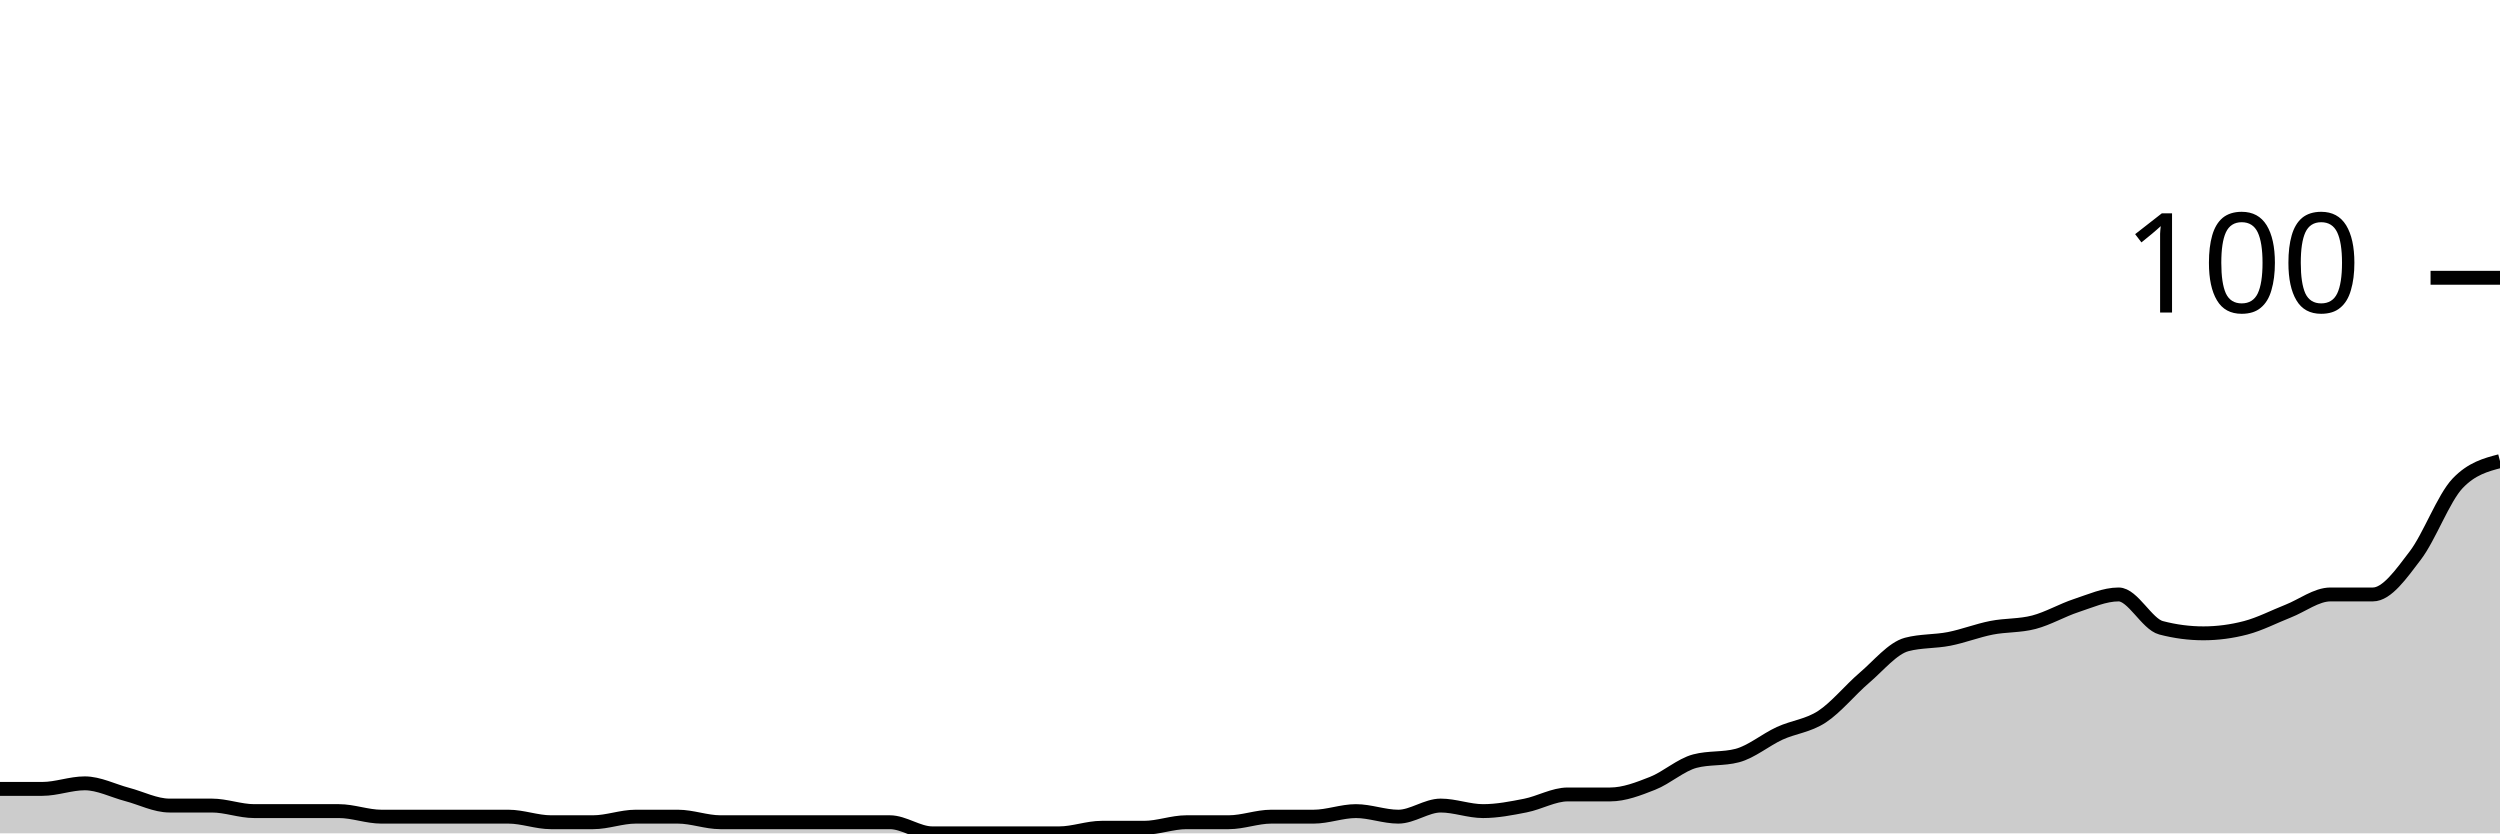
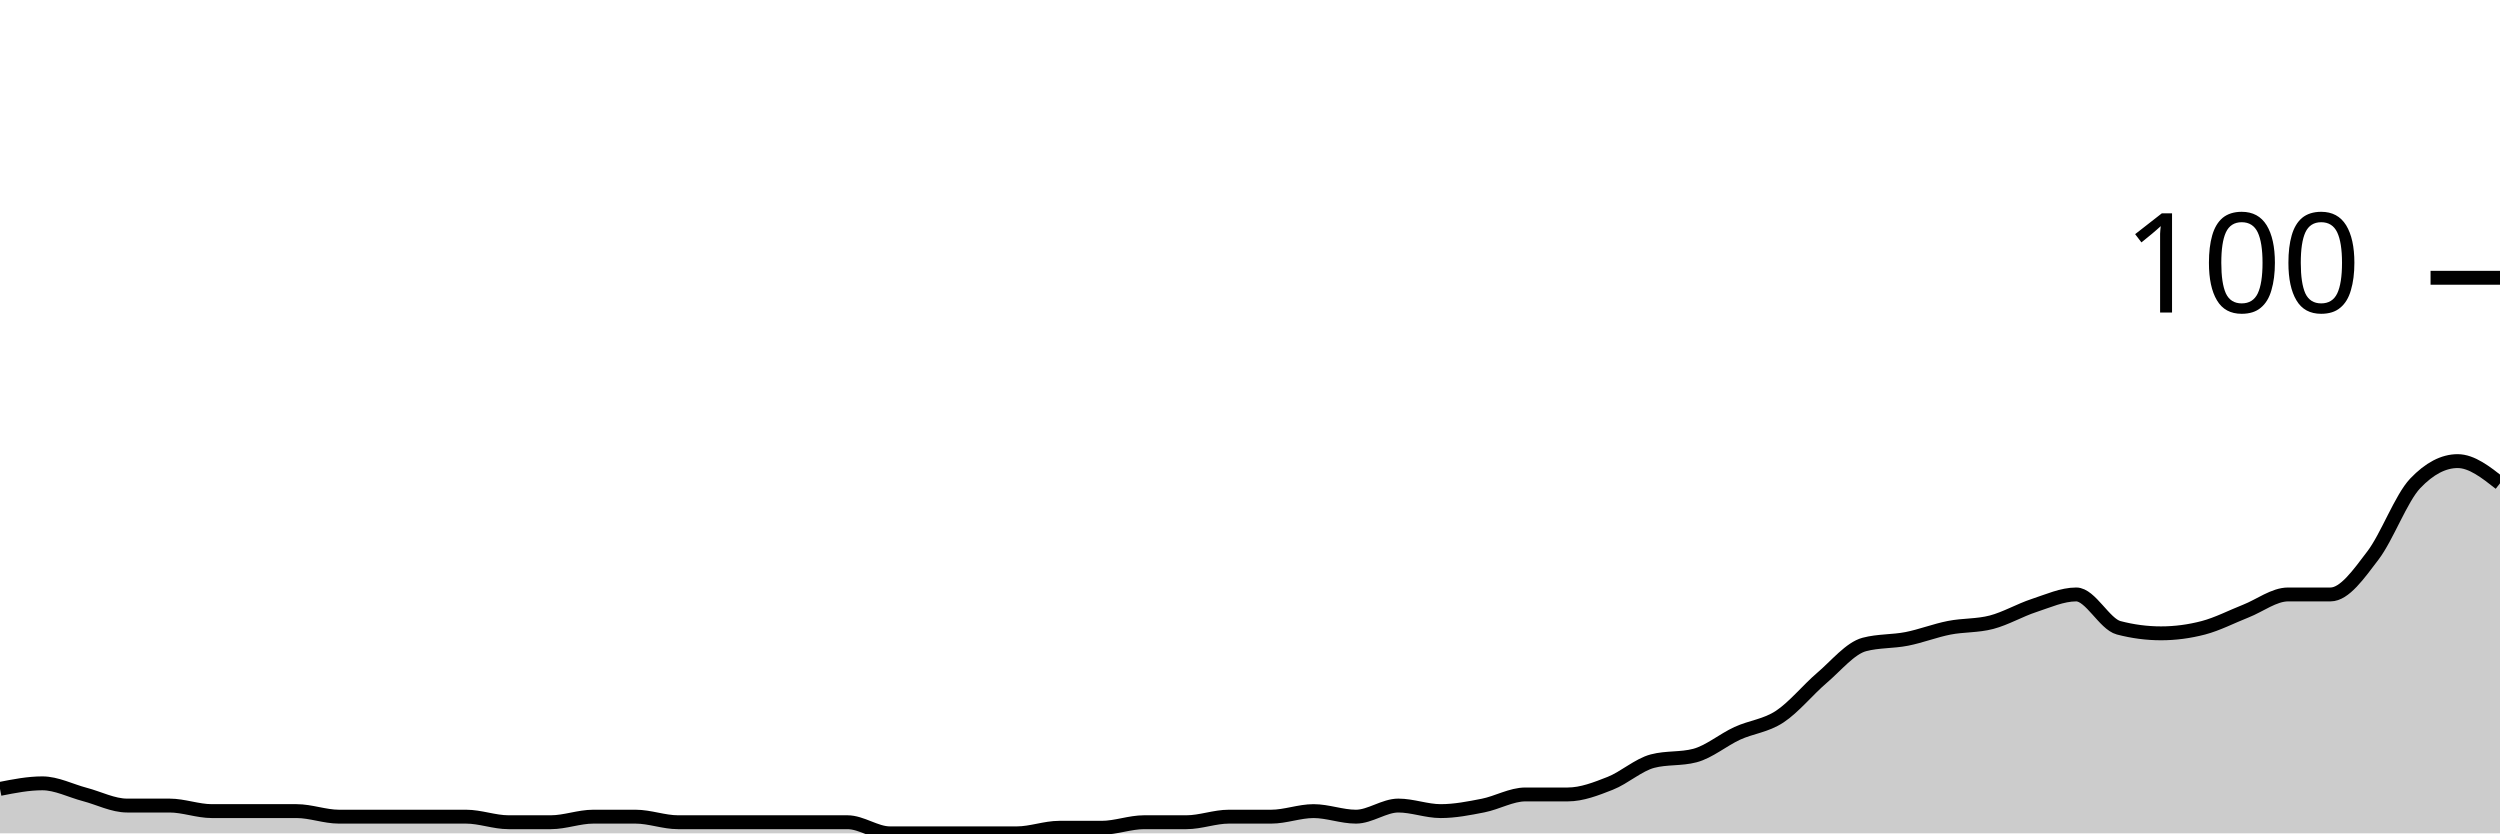
<svg xmlns="http://www.w3.org/2000/svg" viewBox="0 0 180 60">
  <g transform="translate(0,20)">
-     <path class="area" fill="rgba(0, 0, 0, 0.2)" d="M0,36.8C1.017,36.8,2.034,36.8,3.051,36.8C4.068,36.8,5.085,36.4,6.102,36.4C7.119,36.4,8.136,36.933,9.153,37.2C10.169,37.467,11.186,38,12.203,38C13.22,38,14.237,38,15.254,38C16.271,38,17.288,38.4,18.305,38.4C19.322,38.4,20.339,38.4,21.356,38.4C22.373,38.4,23.39,38.4,24.407,38.4C25.424,38.4,26.441,38.8,27.458,38.8C28.475,38.8,29.492,38.8,30.508,38.8C31.525,38.8,32.542,38.8,33.559,38.8C34.576,38.8,35.593,38.8,36.61,38.8C37.627,38.8,38.644,39.2,39.661,39.2C40.678,39.2,41.695,39.2,42.712,39.2C43.729,39.2,44.746,38.8,45.763,38.8C46.78,38.8,47.797,38.8,48.814,38.8C49.831,38.8,50.847,39.2,51.864,39.2C52.881,39.2,53.898,39.2,54.915,39.2C55.932,39.2,56.949,39.2,57.966,39.2C58.983,39.2,60,39.2,61.017,39.2C62.034,39.2,63.051,39.2,64.068,39.2C65.085,39.2,66.102,40,67.119,40C68.136,40,69.153,40,70.169,40C71.186,40,72.203,40,73.22,40C74.237,40,75.254,40,76.271,40C77.288,40,78.305,39.6,79.322,39.6C80.339,39.6,81.356,39.6,82.373,39.6C83.39,39.6,84.407,39.2,85.424,39.2C86.441,39.2,87.458,39.2,88.475,39.2C89.492,39.2,90.508,38.8,91.525,38.8C92.542,38.8,93.559,38.8,94.576,38.8C95.593,38.8,96.61,38.4,97.627,38.4C98.644,38.4,99.661,38.8,100.678,38.8C101.695,38.8,102.712,38,103.729,38C104.746,38,105.763,38.4,106.78,38.4C107.797,38.4,108.814,38.2,109.831,38C110.847,37.8,111.864,37.2,112.881,37.2C113.898,37.2,114.915,37.2,115.932,37.2C116.949,37.2,117.966,36.8,118.983,36.4C120,36,121.017,35.067,122.034,34.8C123.051,34.533,124.068,34.667,125.085,34.4C126.102,34.133,127.119,33.267,128.136,32.8C129.153,32.333,130.169,32.267,131.186,31.6C132.203,30.933,133.22,29.667,134.237,28.8C135.254,27.933,136.271,26.667,137.288,26.4C138.305,26.133,139.322,26.2,140.339,26C141.356,25.8,142.373,25.4,143.39,25.2C144.407,25,145.424,25.067,146.441,24.8C147.458,24.533,148.475,23.933,149.492,23.6C150.508,23.267,151.525,22.8,152.542,22.8C153.559,22.8,154.576,24.933,155.593,25.2C156.61,25.467,157.627,25.6,158.644,25.6C159.661,25.6,160.678,25.467,161.695,25.2C162.712,24.933,163.729,24.4,164.746,24C165.763,23.6,166.78,22.8,167.797,22.8C168.814,22.8,169.831,22.8,170.847,22.8C171.864,22.8,172.881,21.333,173.898,20C174.915,18.667,175.932,15.867,176.949,14.8C177.966,13.733,178.983,13.467,180,13.2L180,40C178.983,40,177.966,40,176.949,40C175.932,40,174.915,40,173.898,40C172.881,40,171.864,40,170.847,40C169.831,40,168.814,40,167.797,40C166.78,40,165.763,40,164.746,40C163.729,40,162.712,40,161.695,40C160.678,40,159.661,40,158.644,40C157.627,40,156.61,40,155.593,40C154.576,40,153.559,40,152.542,40C151.525,40,150.508,40,149.492,40C148.475,40,147.458,40,146.441,40C145.424,40,144.407,40,143.39,40C142.373,40,141.356,40,140.339,40C139.322,40,138.305,40,137.288,40C136.271,40,135.254,40,134.237,40C133.22,40,132.203,40,131.186,40C130.169,40,129.153,40,128.136,40C127.119,40,126.102,40,125.085,40C124.068,40,123.051,40,122.034,40C121.017,40,120,40,118.983,40C117.966,40,116.949,40,115.932,40C114.915,40,113.898,40,112.881,40C111.864,40,110.847,40,109.831,40C108.814,40,107.797,40,106.78,40C105.763,40,104.746,40,103.729,40C102.712,40,101.695,40,100.678,40C99.661,40,98.644,40,97.627,40C96.61,40,95.593,40,94.576,40C93.559,40,92.542,40,91.525,40C90.508,40,89.492,40,88.475,40C87.458,40,86.441,40,85.424,40C84.407,40,83.39,40,82.373,40C81.356,40,80.339,40,79.322,40C78.305,40,77.288,40,76.271,40C75.254,40,74.237,40,73.22,40C72.203,40,71.186,40,70.169,40C69.153,40,68.136,40,67.119,40C66.102,40,65.085,40,64.068,40C63.051,40,62.034,40,61.017,40C60,40,58.983,40,57.966,40C56.949,40,55.932,40,54.915,40C53.898,40,52.881,40,51.864,40C50.847,40,49.831,40,48.814,40C47.797,40,46.78,40,45.763,40C44.746,40,43.729,40,42.712,40C41.695,40,40.678,40,39.661,40C38.644,40,37.627,40,36.61,40C35.593,40,34.576,40,33.559,40C32.542,40,31.525,40,30.508,40C29.492,40,28.475,40,27.458,40C26.441,40,25.424,40,24.407,40C23.39,40,22.373,40,21.356,40C20.339,40,19.322,40,18.305,40C17.288,40,16.271,40,15.254,40C14.237,40,13.22,40,12.203,40C11.186,40,10.169,40,9.153,40C8.136,40,7.119,40,6.102,40C5.085,40,4.068,40,3.051,40C2.034,40,1.017,40,0,40Z" />
-     <path class="line" stroke="black" fill="none" d="M0,36.8C1.017,36.8,2.034,36.8,3.051,36.8C4.068,36.8,5.085,36.4,6.102,36.4C7.119,36.4,8.136,36.933,9.153,37.2C10.169,37.467,11.186,38,12.203,38C13.22,38,14.237,38,15.254,38C16.271,38,17.288,38.4,18.305,38.4C19.322,38.4,20.339,38.4,21.356,38.4C22.373,38.4,23.39,38.4,24.407,38.4C25.424,38.4,26.441,38.8,27.458,38.8C28.475,38.8,29.492,38.8,30.508,38.8C31.525,38.8,32.542,38.8,33.559,38.8C34.576,38.8,35.593,38.8,36.61,38.8C37.627,38.8,38.644,39.2,39.661,39.2C40.678,39.2,41.695,39.2,42.712,39.2C43.729,39.2,44.746,38.8,45.763,38.8C46.78,38.8,47.797,38.8,48.814,38.8C49.831,38.8,50.847,39.2,51.864,39.2C52.881,39.2,53.898,39.2,54.915,39.2C55.932,39.2,56.949,39.2,57.966,39.2C58.983,39.2,60,39.2,61.017,39.2C62.034,39.2,63.051,39.2,64.068,39.2C65.085,39.2,66.102,40,67.119,40C68.136,40,69.153,40,70.169,40C71.186,40,72.203,40,73.22,40C74.237,40,75.254,40,76.271,40C77.288,40,78.305,39.6,79.322,39.6C80.339,39.6,81.356,39.6,82.373,39.6C83.39,39.6,84.407,39.2,85.424,39.2C86.441,39.2,87.458,39.2,88.475,39.2C89.492,39.2,90.508,38.8,91.525,38.8C92.542,38.8,93.559,38.8,94.576,38.8C95.593,38.8,96.61,38.4,97.627,38.4C98.644,38.4,99.661,38.8,100.678,38.8C101.695,38.8,102.712,38,103.729,38C104.746,38,105.763,38.4,106.78,38.4C107.797,38.4,108.814,38.2,109.831,38C110.847,37.8,111.864,37.2,112.881,37.2C113.898,37.2,114.915,37.2,115.932,37.2C116.949,37.2,117.966,36.8,118.983,36.4C120,36,121.017,35.067,122.034,34.8C123.051,34.533,124.068,34.667,125.085,34.4C126.102,34.133,127.119,33.267,128.136,32.8C129.153,32.333,130.169,32.267,131.186,31.6C132.203,30.933,133.22,29.667,134.237,28.8C135.254,27.933,136.271,26.667,137.288,26.4C138.305,26.133,139.322,26.2,140.339,26C141.356,25.8,142.373,25.4,143.39,25.2C144.407,25,145.424,25.067,146.441,24.8C147.458,24.533,148.475,23.933,149.492,23.6C150.508,23.267,151.525,22.8,152.542,22.8C153.559,22.8,154.576,24.933,155.593,25.2C156.61,25.467,157.627,25.6,158.644,25.6C159.661,25.6,160.678,25.467,161.695,25.2C162.712,24.933,163.729,24.4,164.746,24C165.763,23.6,166.78,22.8,167.797,22.8C168.814,22.8,169.831,22.8,170.847,22.8C171.864,22.8,172.881,21.333,173.898,20C174.915,18.667,175.932,15.867,176.949,14.8C177.966,13.733,178.983,13.467,180,13.2" />
+     <path class="area" fill="rgba(0, 0, 0, 0.2)" d="M0,36.8C1.017,36.6,2.034,36.4,3.051,36.4C4.068,36.4,5.085,36.933,6.102,37.2C7.119,37.467,8.136,38,9.153,38C10.169,38,11.186,38,12.203,38C13.22,38,14.237,38.4,15.254,38.4C16.271,38.4,17.288,38.4,18.305,38.4C19.322,38.4,20.339,38.4,21.356,38.4C22.373,38.4,23.39,38.8,24.407,38.8C25.424,38.8,26.441,38.8,27.458,38.8C28.475,38.8,29.492,38.8,30.508,38.8C31.525,38.8,32.542,38.8,33.559,38.8C34.576,38.8,35.593,39.2,36.61,39.2C37.627,39.2,38.644,39.2,39.661,39.2C40.678,39.2,41.695,38.8,42.712,38.8C43.729,38.8,44.746,38.8,45.763,38.8C46.78,38.8,47.797,39.2,48.814,39.2C49.831,39.2,50.847,39.2,51.864,39.2C52.881,39.2,53.898,39.2,54.915,39.2C55.932,39.2,56.949,39.2,57.966,39.2C58.983,39.2,60,39.2,61.017,39.2C62.034,39.2,63.051,40,64.068,40C65.085,40,66.102,40,67.119,40C68.136,40,69.153,40,70.169,40C71.186,40,72.203,40,73.22,40C74.237,40,75.254,39.6,76.271,39.6C77.288,39.6,78.305,39.6,79.322,39.6C80.339,39.6,81.356,39.2,82.373,39.2C83.39,39.2,84.407,39.2,85.424,39.2C86.441,39.2,87.458,38.8,88.475,38.8C89.492,38.8,90.508,38.8,91.525,38.8C92.542,38.8,93.559,38.4,94.576,38.4C95.593,38.4,96.61,38.8,97.627,38.8C98.644,38.8,99.661,38,100.678,38C101.695,38,102.712,38.4,103.729,38.4C104.746,38.4,105.763,38.2,106.78,38C107.797,37.8,108.814,37.2,109.831,37.2C110.847,37.2,111.864,37.2,112.881,37.2C113.898,37.2,114.915,36.8,115.932,36.4C116.949,36,117.966,35.067,118.983,34.8C120,34.533,121.017,34.667,122.034,34.4C123.051,34.133,124.068,33.267,125.085,32.8C126.102,32.333,127.119,32.267,128.136,31.6C129.153,30.933,130.169,29.667,131.186,28.8C132.203,27.933,133.22,26.667,134.237,26.4C135.254,26.133,136.271,26.2,137.288,26C138.305,25.8,139.322,25.4,140.339,25.2C141.356,25,142.373,25.067,143.39,24.8C144.407,24.533,145.424,23.933,146.441,23.6C147.458,23.267,148.475,22.8,149.492,22.8C150.508,22.8,151.525,24.933,152.542,25.2C153.559,25.467,154.576,25.6,155.593,25.6C156.61,25.6,157.627,25.467,158.644,25.2C159.661,24.933,160.678,24.4,161.695,24C162.712,23.6,163.729,22.8,164.746,22.8C165.763,22.8,166.78,22.8,167.797,22.8C168.814,22.8,169.831,21.333,170.847,20C171.864,18.667,172.881,15.867,173.898,14.8C174.915,13.733,175.932,13.2,176.949,13.2C177.966,13.2,178.983,14,180,14.8L180,40C178.983,40,177.966,40,176.949,40C175.932,40,174.915,40,173.898,40C172.881,40,171.864,40,170.847,40C169.831,40,168.814,40,167.797,40C166.78,40,165.763,40,164.746,40C163.729,40,162.712,40,161.695,40C160.678,40,159.661,40,158.644,40C157.627,40,156.61,40,155.593,40C154.576,40,153.559,40,152.542,40C151.525,40,150.508,40,149.492,40C148.475,40,147.458,40,146.441,40C145.424,40,144.407,40,143.39,40C142.373,40,141.356,40,140.339,40C139.322,40,138.305,40,137.288,40C136.271,40,135.254,40,134.237,40C133.22,40,132.203,40,131.186,40C130.169,40,129.153,40,128.136,40C127.119,40,126.102,40,125.085,40C124.068,40,123.051,40,122.034,40C121.017,40,120,40,118.983,40C117.966,40,116.949,40,115.932,40C114.915,40,113.898,40,112.881,40C111.864,40,110.847,40,109.831,40C108.814,40,107.797,40,106.78,40C105.763,40,104.746,40,103.729,40C102.712,40,101.695,40,100.678,40C99.661,40,98.644,40,97.627,40C96.61,40,95.593,40,94.576,40C93.559,40,92.542,40,91.525,40C90.508,40,89.492,40,88.475,40C87.458,40,86.441,40,85.424,40C84.407,40,83.39,40,82.373,40C81.356,40,80.339,40,79.322,40C78.305,40,77.288,40,76.271,40C75.254,40,74.237,40,73.22,40C72.203,40,71.186,40,70.169,40C69.153,40,68.136,40,67.119,40C66.102,40,65.085,40,64.068,40C63.051,40,62.034,40,61.017,40C60,40,58.983,40,57.966,40C56.949,40,55.932,40,54.915,40C53.898,40,52.881,40,51.864,40C50.847,40,49.831,40,48.814,40C47.797,40,46.78,40,45.763,40C44.746,40,43.729,40,42.712,40C41.695,40,40.678,40,39.661,40C38.644,40,37.627,40,36.61,40C35.593,40,34.576,40,33.559,40C32.542,40,31.525,40,30.508,40C29.492,40,28.475,40,27.458,40C26.441,40,25.424,40,24.407,40C23.39,40,22.373,40,21.356,40C20.339,40,19.322,40,18.305,40C17.288,40,16.271,40,15.254,40C14.237,40,13.22,40,12.203,40C11.186,40,10.169,40,9.153,40C8.136,40,7.119,40,6.102,40C5.085,40,4.068,40,3.051,40C2.034,40,1.017,40,0,40Z" />
+     <path class="line" stroke="black" fill="none" d="M0,36.8C1.017,36.6,2.034,36.4,3.051,36.4C4.068,36.4,5.085,36.933,6.102,37.2C7.119,37.467,8.136,38,9.153,38C10.169,38,11.186,38,12.203,38C13.22,38,14.237,38.4,15.254,38.4C16.271,38.4,17.288,38.4,18.305,38.4C19.322,38.4,20.339,38.4,21.356,38.4C22.373,38.4,23.39,38.8,24.407,38.8C25.424,38.8,26.441,38.8,27.458,38.8C28.475,38.8,29.492,38.8,30.508,38.8C31.525,38.8,32.542,38.8,33.559,38.8C34.576,38.8,35.593,39.2,36.61,39.2C37.627,39.2,38.644,39.2,39.661,39.2C40.678,39.2,41.695,38.8,42.712,38.8C43.729,38.8,44.746,38.8,45.763,38.8C46.78,38.8,47.797,39.2,48.814,39.2C49.831,39.2,50.847,39.2,51.864,39.2C52.881,39.2,53.898,39.2,54.915,39.2C55.932,39.2,56.949,39.2,57.966,39.2C58.983,39.2,60,39.2,61.017,39.2C62.034,39.2,63.051,40,64.068,40C65.085,40,66.102,40,67.119,40C68.136,40,69.153,40,70.169,40C71.186,40,72.203,40,73.22,40C74.237,40,75.254,39.6,76.271,39.6C77.288,39.6,78.305,39.6,79.322,39.6C80.339,39.6,81.356,39.2,82.373,39.2C83.39,39.2,84.407,39.2,85.424,39.2C86.441,39.2,87.458,38.8,88.475,38.8C89.492,38.8,90.508,38.8,91.525,38.8C92.542,38.8,93.559,38.4,94.576,38.4C95.593,38.4,96.61,38.8,97.627,38.8C98.644,38.8,99.661,38,100.678,38C101.695,38,102.712,38.4,103.729,38.4C104.746,38.4,105.763,38.2,106.78,38C107.797,37.8,108.814,37.2,109.831,37.2C110.847,37.2,111.864,37.2,112.881,37.2C113.898,37.2,114.915,36.8,115.932,36.4C116.949,36,117.966,35.067,118.983,34.8C120,34.533,121.017,34.667,122.034,34.4C123.051,34.133,124.068,33.267,125.085,32.8C126.102,32.333,127.119,32.267,128.136,31.6C129.153,30.933,130.169,29.667,131.186,28.8C132.203,27.933,133.22,26.667,134.237,26.4C135.254,26.133,136.271,26.2,137.288,26C138.305,25.8,139.322,25.4,140.339,25.2C141.356,25,142.373,25.067,143.39,24.8C144.407,24.533,145.424,23.933,146.441,23.6C147.458,23.267,148.475,22.8,149.492,22.8C150.508,22.8,151.525,24.933,152.542,25.2C153.559,25.467,154.576,25.6,155.593,25.6C156.61,25.6,157.627,25.467,158.644,25.2C159.661,24.933,160.678,24.4,161.695,24C162.712,23.6,163.729,22.8,164.746,22.8C165.763,22.8,166.78,22.8,167.797,22.8C168.814,22.8,169.831,21.333,170.847,20C171.864,18.667,172.881,15.867,173.898,14.8C174.915,13.733,175.932,13.2,176.949,13.2C177.966,13.2,178.983,14,180,14.8" />
    <path class="axis-ceiling" stroke-width="1" stroke="black" fill="none" d="M175,0L180,0" />
    <text class="axis-ceiling-label" font-family="sans-serif" text-anchor="end" font-size="10px" x="170" y="2.5">100</text>
  </g>
</svg>
